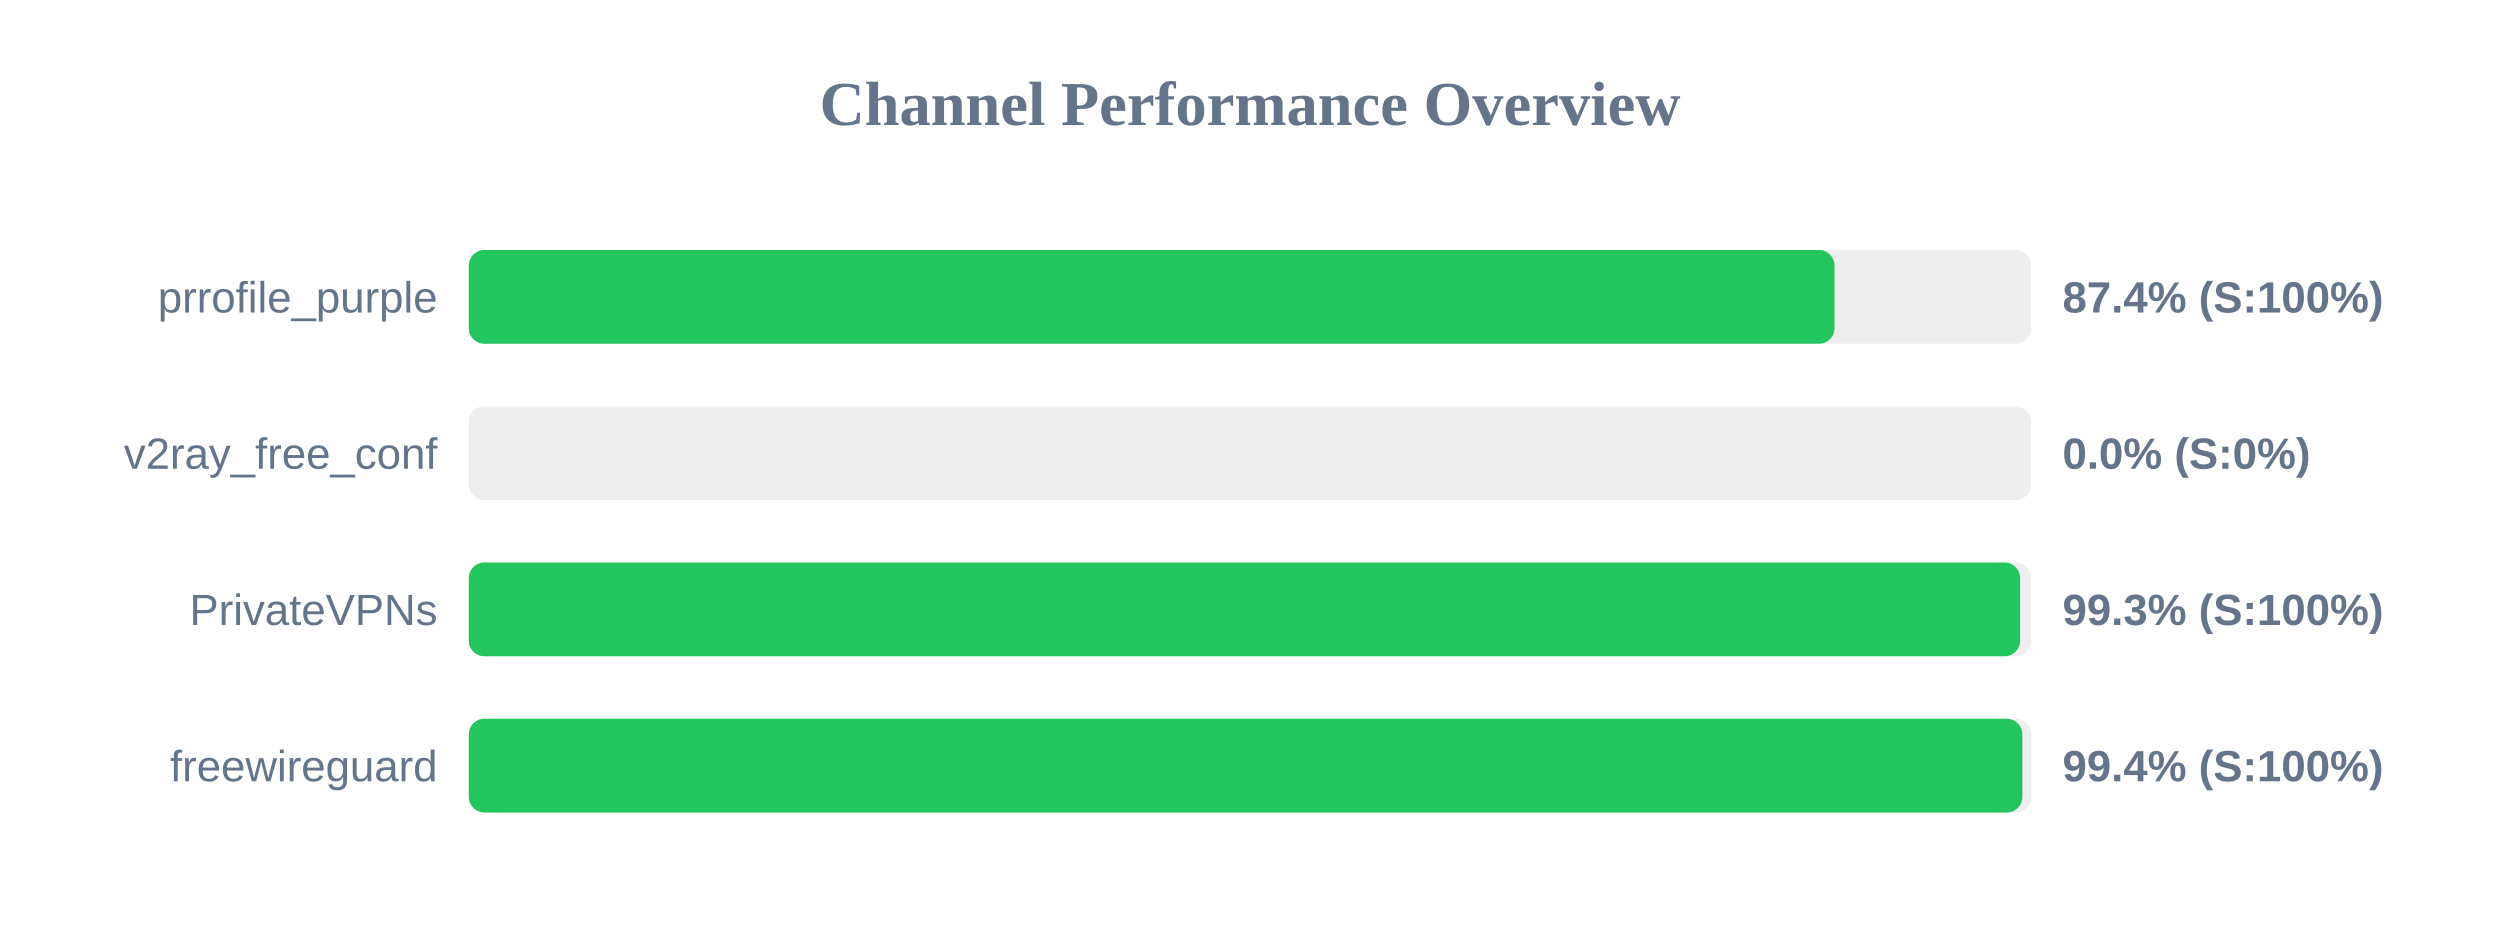
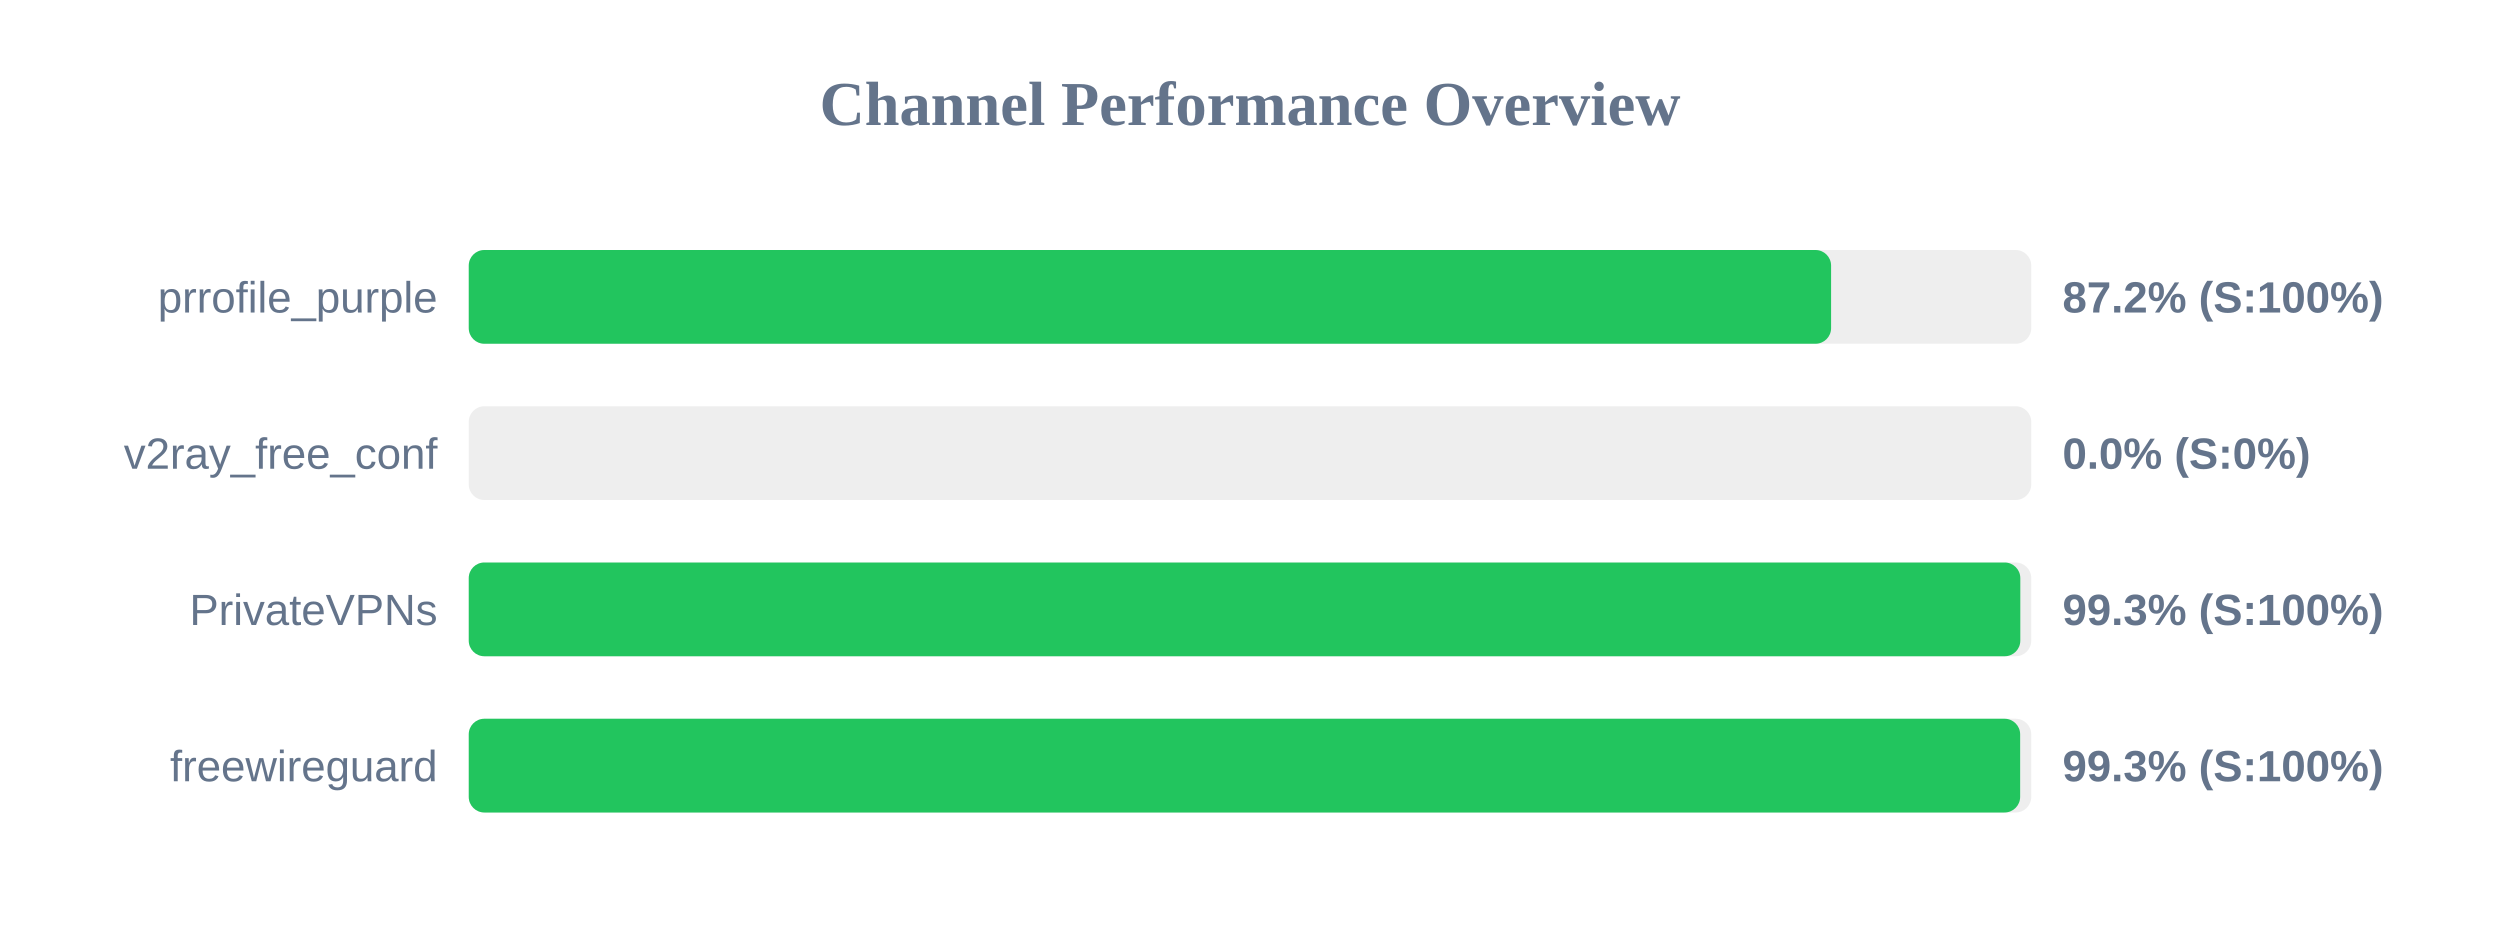
<svg xmlns="http://www.w3.org/2000/svg" width="800" height="300" version="1.1">
  <style>
        .row { font: 14px Arial; fill: #64748b; }
        .score { font: bold 14px Arial; fill: #64748b; }
    </style>
  <text x="400" y="40" text-anchor="middle" font-size="20px" font-weight="bold" fill="#64748b">Channel Performance Overview</text>
  <rect x="150" y="80" width="500" height="30" fill="#eee" rx="5" />
-   <rect x="150" y="80" width="437.05" height="30" fill="#22c55e" rx="5" />
+   <rect x="150" y="80" width="435.95" height="30" fill="#22c55e" rx="5" />
  <text x="140" y="100" text-anchor="end" class="row">prrofile_purple</text>
-   <text x="660" y="100" text-anchor="start" class="score">87.4% (S:100%)</text>
+   <text x="660" y="100" text-anchor="start" class="score">87.2% (S:100%)</text>
  <rect x="150" y="130" width="500" height="30" fill="#eee" rx="5" />
  <rect x="150" y="130" width="0.0" height="30" fill="#ef4444" rx="5" />
  <text x="140" y="150" text-anchor="end" class="row">v2ray_free_conf</text>
  <text x="660" y="150" text-anchor="start" class="score">0.0% (S:0%)</text>
  <rect x="150" y="180" width="500" height="30" fill="#eee" rx="5" />
-   <rect x="150" y="180" width="496.45" height="30" fill="#22c55e" rx="5" />
+   <rect x="150" y="180" width="496.5" height="30" fill="#22c55e" rx="5" />
  <text x="140" y="200" text-anchor="end" class="row">PrivateVPNs</text>
  <text x="660" y="200" text-anchor="start" class="score">99.3% (S:100%)</text>
  <rect x="150" y="230" width="500" height="30" fill="#eee" rx="5" />
-   <rect x="150" y="230" width="497.15" height="30" fill="#22c55e" rx="5" />
+   <rect x="150" y="230" width="496.45" height="30" fill="#22c55e" rx="5" />
  <text x="140" y="250" text-anchor="end" class="row">freewireguard</text>
-   <text x="660" y="250" text-anchor="start" class="score">99.4% (S:100%)</text>
+   <text x="660" y="250" text-anchor="start" class="score">99.3% (S:100%)</text>
</svg>
